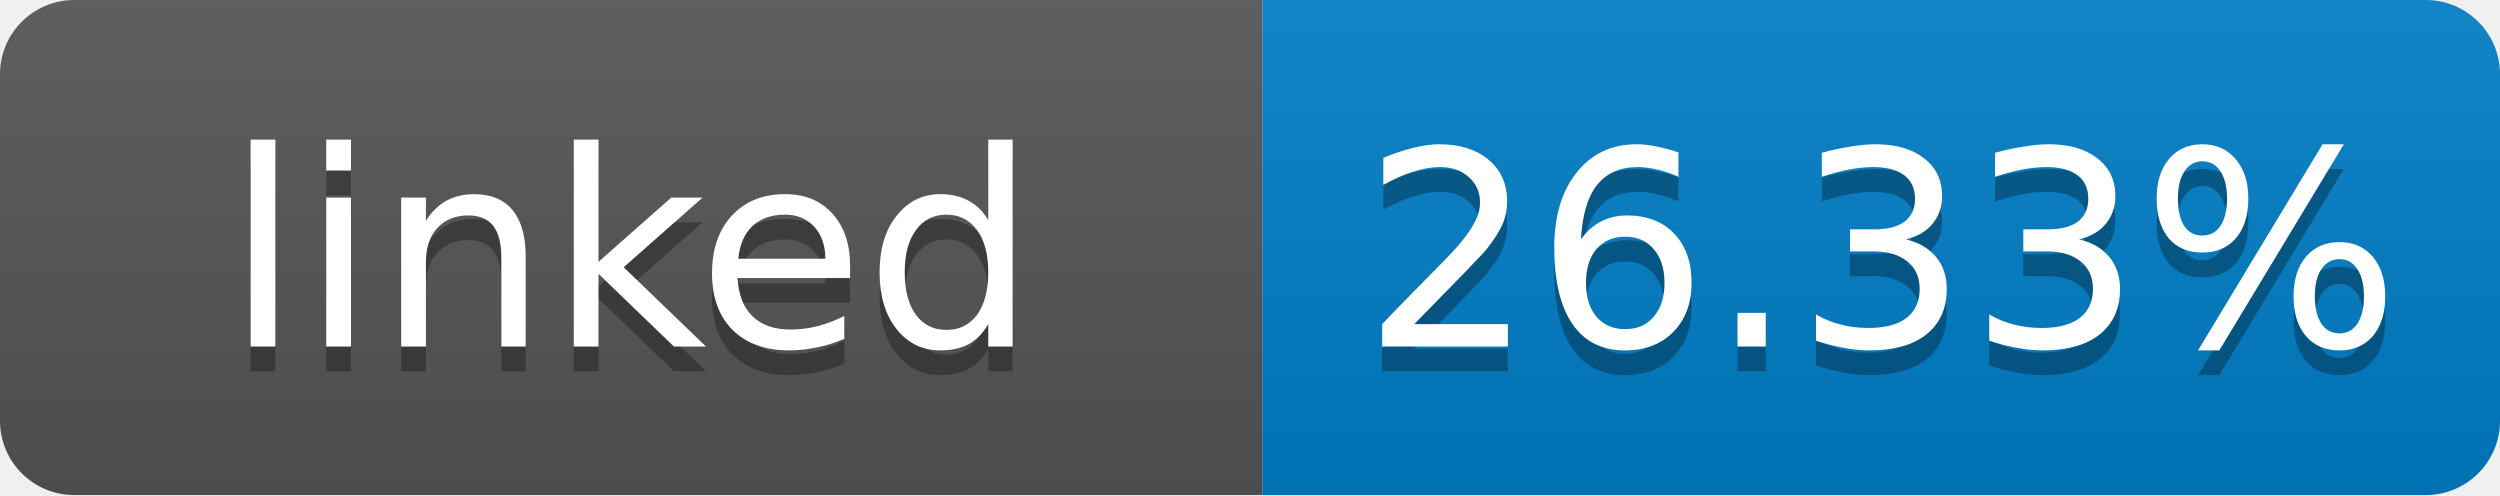
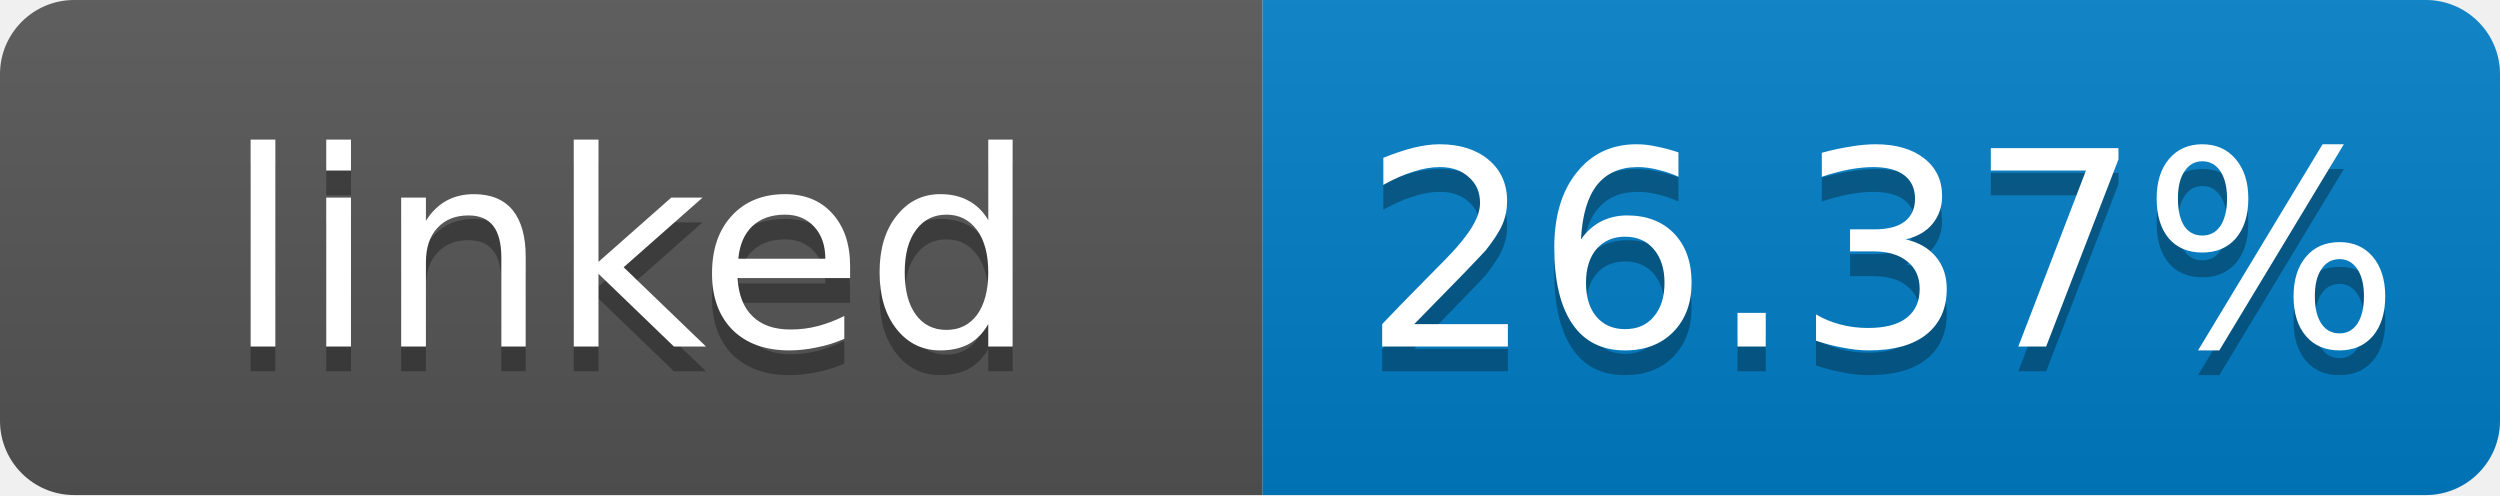
- <svg xmlns="http://www.w3.org/2000/svg" width="101" height="20" role="img" aria-label="linked: 26.33%">
+ <svg xmlns="http://www.w3.org/2000/svg" width="101" height="20" role="img" aria-label="linked: 26.37%">
  <linearGradient id="s" x2="0" y2="100%">
    <stop offset="0" stop-color="#bbb" stop-opacity=".1" />
    <stop offset="1" stop-opacity=".1" />
  </linearGradient>
  <clipPath id="r">
    <rect width="101" height="20" rx="3" fill="#fff" />
  </clipPath>
  <g clip-path="url(#r)">
    <rect width="51" height="20" fill="#555" />
    <rect x="51" width="50" height="20" fill="#007ec6" />
    <rect width="101" height="20" fill="url(#s)" />
  </g>
  <g fill="#fff" text-anchor="middle" font-family="Verdana,Geneva,DejaVu Sans,sans-serif" font-size="11">
    <text x="25.5" y="15" fill="#010101" fill-opacity=".3">linked</text>
    <text x="25.5" y="14">linked</text>
-     <text x="76" y="15" fill="#010101" fill-opacity=".3">26.33%</text>
-     <text x="76" y="14">26.33%</text>
+     <text x="76" y="15" fill="#010101" fill-opacity=".3">26.37%</text>
+     <text x="76" y="14">26.37%</text>
  </g>
</svg>
